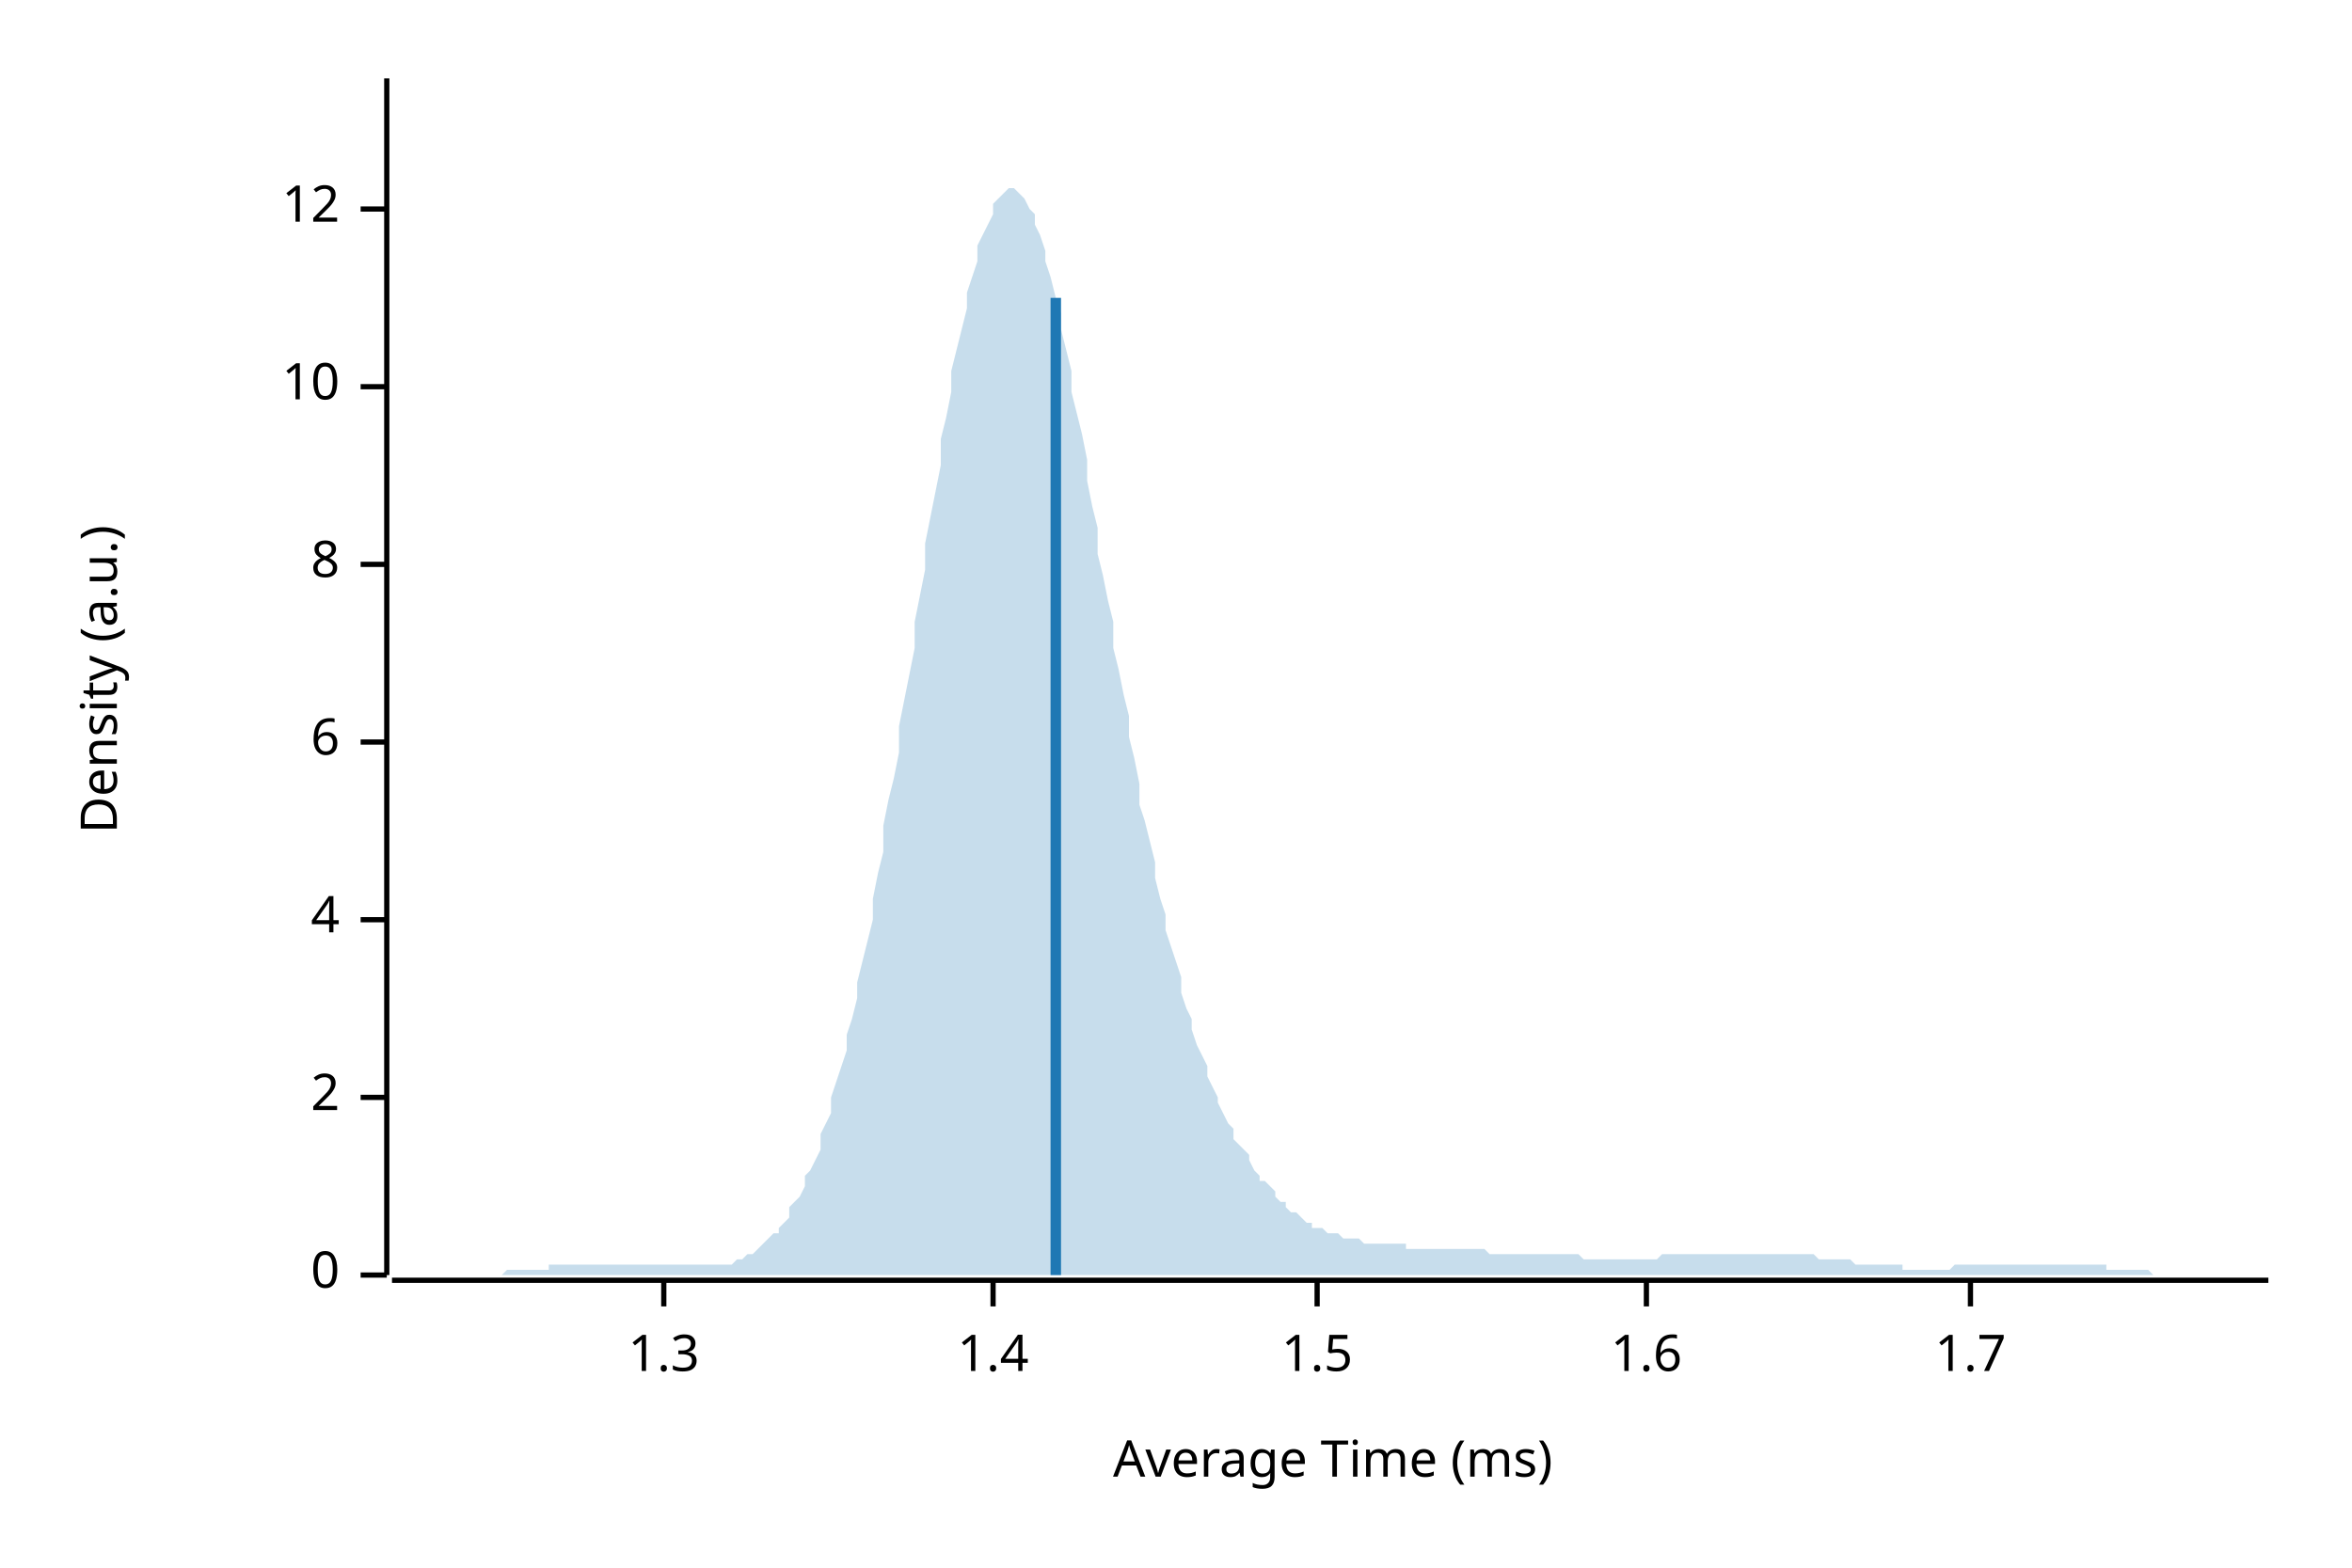
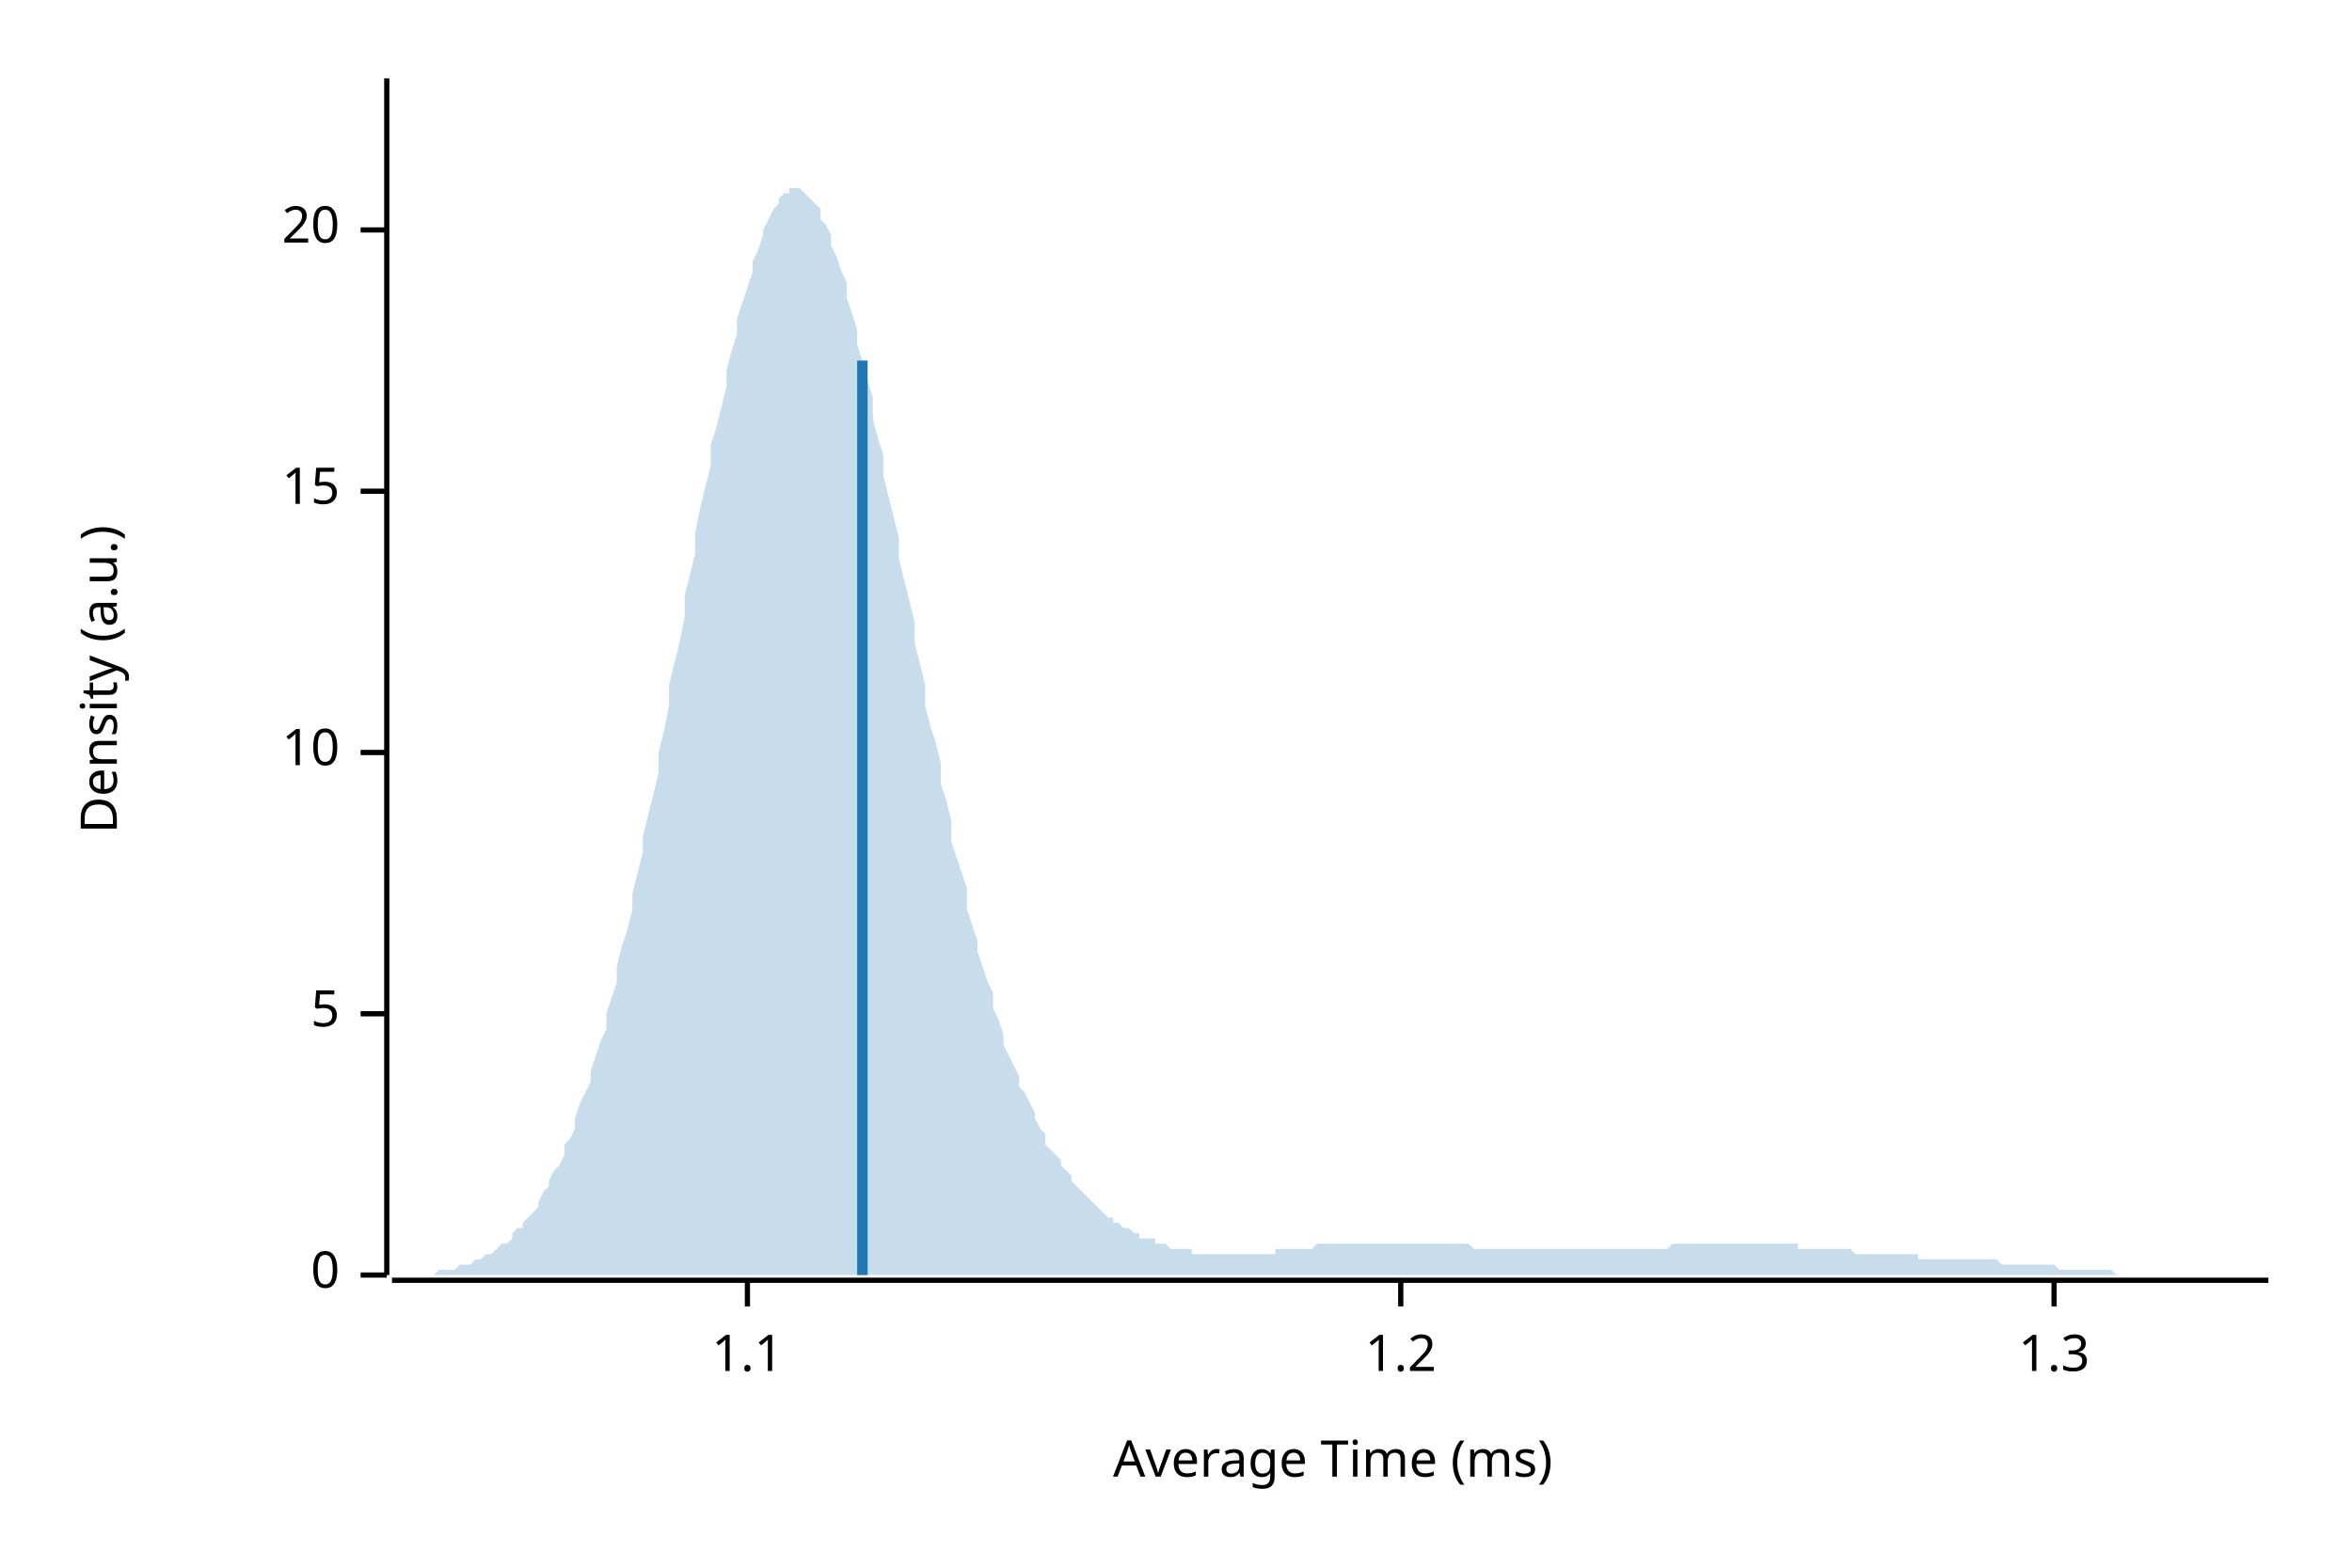
<svg xmlns="http://www.w3.org/2000/svg" width="450" height="300" viewBox="0 0 450 300">
  <text x="15" y="130" dy="0.76em" text-anchor="middle" font-family="sans-serif" font-size="9.677" opacity="1" fill="#000000" transform="rotate(270, 15, 130)">
Density (a.u.)
</text>
  <text x="255" y="285" dy="-0.5ex" text-anchor="middle" font-family="sans-serif" font-size="9.677" opacity="1" fill="#000000">
Average Time (ms)
</text>
  <polyline fill="none" opacity="1" stroke="#000000" stroke-width="1" points="74,15 74,244 " />
  <text x="65" y="244" dy="0.5ex" text-anchor="end" font-family="sans-serif" font-size="9.677" opacity="1" fill="#000000">
0
</text>
  <polyline fill="none" opacity="1" stroke="#000000" stroke-width="1" points="69,244 74,244 " />
-   <text x="65" y="210" dy="0.5ex" text-anchor="end" font-family="sans-serif" font-size="9.677" opacity="1" fill="#000000">
- 2
+   <text x="65" y="194" dy="0.5ex" text-anchor="end" font-family="sans-serif" font-size="9.677" opacity="1" fill="#000000">
+ 5
</text>
-   <polyline fill="none" opacity="1" stroke="#000000" stroke-width="1" points="69,210 74,210 " />
-   <text x="65" y="176" dy="0.5ex" text-anchor="end" font-family="sans-serif" font-size="9.677" opacity="1" fill="#000000">
- 4
- </text>
-   <polyline fill="none" opacity="1" stroke="#000000" stroke-width="1" points="69,176 74,176 " />
-   <text x="65" y="142" dy="0.5ex" text-anchor="end" font-family="sans-serif" font-size="9.677" opacity="1" fill="#000000">
- 6
- </text>
-   <polyline fill="none" opacity="1" stroke="#000000" stroke-width="1" points="69,142 74,142 " />
-   <text x="65" y="108" dy="0.5ex" text-anchor="end" font-family="sans-serif" font-size="9.677" opacity="1" fill="#000000">
- 8
- </text>
-   <polyline fill="none" opacity="1" stroke="#000000" stroke-width="1" points="69,108 74,108 " />
-   <text x="65" y="74" dy="0.5ex" text-anchor="end" font-family="sans-serif" font-size="9.677" opacity="1" fill="#000000">
+   <polyline fill="none" opacity="1" stroke="#000000" stroke-width="1" points="69,194 74,194 " />
+   <text x="65" y="144" dy="0.5ex" text-anchor="end" font-family="sans-serif" font-size="9.677" opacity="1" fill="#000000">
10
</text>
-   <polyline fill="none" opacity="1" stroke="#000000" stroke-width="1" points="69,74 74,74 " />
-   <text x="65" y="40" dy="0.5ex" text-anchor="end" font-family="sans-serif" font-size="9.677" opacity="1" fill="#000000">
- 12
+   <polyline fill="none" opacity="1" stroke="#000000" stroke-width="1" points="69,144 74,144 " />
+   <text x="65" y="94" dy="0.5ex" text-anchor="end" font-family="sans-serif" font-size="9.677" opacity="1" fill="#000000">
+ 15
</text>
-   <polyline fill="none" opacity="1" stroke="#000000" stroke-width="1" points="69,40 74,40 " />
+   <polyline fill="none" opacity="1" stroke="#000000" stroke-width="1" points="69,94 74,94 " />
+   <text x="65" y="44" dy="0.5ex" text-anchor="end" font-family="sans-serif" font-size="9.677" opacity="1" fill="#000000">
+ 20
+ </text>
+   <polyline fill="none" opacity="1" stroke="#000000" stroke-width="1" points="69,44 74,44 " />
  <polyline fill="none" opacity="1" stroke="#000000" stroke-width="1" points="75,245 434,245 " />
-   <text x="127" y="255" dy="0.76em" text-anchor="middle" font-family="sans-serif" font-size="9.677" opacity="1" fill="#000000">
+   <text x="143" y="255" dy="0.76em" text-anchor="middle" font-family="sans-serif" font-size="9.677" opacity="1" fill="#000000">
+ 1.1
+ </text>
+   <polyline fill="none" opacity="1" stroke="#000000" stroke-width="1" points="143,245 143,250 " />
+   <text x="268" y="255" dy="0.76em" text-anchor="middle" font-family="sans-serif" font-size="9.677" opacity="1" fill="#000000">
+ 1.2
+ </text>
+   <polyline fill="none" opacity="1" stroke="#000000" stroke-width="1" points="268,245 268,250 " />
+   <text x="393" y="255" dy="0.76em" text-anchor="middle" font-family="sans-serif" font-size="9.677" opacity="1" fill="#000000">
1.3
</text>
-   <polyline fill="none" opacity="1" stroke="#000000" stroke-width="1" points="127,245 127,250 " />
-   <text x="190" y="255" dy="0.76em" text-anchor="middle" font-family="sans-serif" font-size="9.677" opacity="1" fill="#000000">
- 1.4
- </text>
-   <polyline fill="none" opacity="1" stroke="#000000" stroke-width="1" points="190,245 190,250 " />
-   <text x="252" y="255" dy="0.76em" text-anchor="middle" font-family="sans-serif" font-size="9.677" opacity="1" fill="#000000">
- 1.5
- </text>
-   <polyline fill="none" opacity="1" stroke="#000000" stroke-width="1" points="252,245 252,250 " />
-   <text x="315" y="255" dy="0.76em" text-anchor="middle" font-family="sans-serif" font-size="9.677" opacity="1" fill="#000000">
- 1.6
- </text>
-   <polyline fill="none" opacity="1" stroke="#000000" stroke-width="1" points="315,245 315,250 " />
-   <text x="377" y="255" dy="0.76em" text-anchor="middle" font-family="sans-serif" font-size="9.677" opacity="1" fill="#000000">
- 1.7
- </text>
-   <polyline fill="none" opacity="1" stroke="#000000" stroke-width="1" points="377,245 377,250 " />
-   <polygon opacity="0.25" fill="#1F78B4" points="75,244 75,244 76,244 77,244 77,244 78,244 79,244 80,244 80,244 81,244 82,244 82,244 83,244 84,244 85,244 85,244 86,244 87,244 87,244 88,244 89,244 90,244 90,244 91,244 92,244 92,244 93,244 94,244 95,244 95,244 96,244 97,243 98,243 98,243 99,243 100,243 100,243 101,243 102,243 103,243 103,243 104,243 105,243 105,242 106,242 107,242 108,242 108,242 109,242 110,242 110,242 111,242 112,242 113,242 113,242 114,242 115,242 116,242 116,242 117,242 118,242 118,242 119,242 120,242 121,242 121,242 122,242 123,242 123,242 124,242 125,242 126,242 126,242 127,242 128,242 128,242 129,242 130,242 131,242 131,242 132,242 133,242 133,242 134,242 135,242 136,242 136,242 137,242 138,242 139,242 139,242 140,242 141,241 141,241 142,241 143,240 144,240 144,240 145,239 146,238 146,238 147,237 148,236 149,236 149,235 150,234 151,233 151,231 152,230 153,229 154,227 154,225 155,224 156,222 157,220 157,217 158,215 159,213 159,210 160,207 161,204 162,201 162,198 163,195 164,191 164,188 165,184 166,180 167,176 167,172 168,167 169,163 169,158 170,153 171,149 172,144 172,139 173,134 174,129 175,124 175,119 176,114 177,109 177,104 178,99 179,94 180,89 180,84 181,80 182,75 182,71 183,67 184,63 185,59 185,56 186,53 187,50 187,47 188,45 189,43 190,41 190,39 191,38 192,37 192,37 193,36 194,36 195,37 195,37 196,38 197,40 198,41 198,43 199,45 200,48 200,50 201,53 202,57 203,60 203,63 204,67 205,71 205,75 206,79 207,83 208,88 208,92 209,97 210,101 210,106 211,110 212,115 213,119 213,124 214,128 215,133 216,137 216,141 217,145 218,150 218,154 219,157 220,161 221,165 221,168 222,172 223,175 223,178 224,181 225,184 226,187 226,190 227,193 228,195 228,197 229,200 230,202 231,204 231,206 232,208 233,210 233,211 234,213 235,215 236,216 236,218 237,219 238,220 239,221 239,222 240,224 241,225 241,226 242,226 243,227 244,228 244,229 245,230 246,230 246,231 247,232 248,232 249,233 249,233 250,234 251,234 251,235 252,235 253,235 254,236 254,236 255,236 256,236 257,237 257,237 258,237 259,237 259,237 260,237 261,238 262,238 262,238 263,238 264,238 264,238 265,238 266,238 267,238 267,238 268,238 269,238 269,239 270,239 271,239 272,239 272,239 273,239 274,239 275,239 275,239 276,239 277,239 277,239 278,239 279,239 280,239 280,239 281,239 282,239 282,239 283,239 284,239 285,240 285,240 286,240 287,240 287,240 288,240 289,240 290,240 290,240 291,240 292,240 292,240 293,240 294,240 295,240 295,240 296,240 297,240 298,240 298,240 299,240 300,240 300,240 301,240 302,240 303,241 303,241 304,241 305,241 305,241 306,241 307,241 308,241 308,241 309,241 310,241 310,241 311,241 312,241 313,241 313,241 314,241 315,241 316,241 316,241 317,241 318,240 318,240 319,240 320,240 321,240 321,240 322,240 323,240 323,240 324,240 325,240 326,240 326,240 327,240 328,240 328,240 329,240 330,240 331,240 331,240 332,240 333,240 333,240 334,240 335,240 336,240 336,240 337,240 338,240 339,240 339,240 340,240 341,240 341,240 342,240 343,240 344,240 344,240 345,240 346,240 346,240 347,240 348,241 349,241 349,241 350,241 351,241 351,241 352,241 353,241 354,241 354,241 355,242 356,242 357,242 357,242 358,242 359,242 359,242 360,242 361,242 362,242 362,242 363,242 364,242 364,243 365,243 366,243 367,243 367,243 368,243 369,243 369,243 370,243 371,243 372,243 372,243 373,243 374,242 375,242 375,242 376,242 377,242 377,242 378,242 379,242 380,242 380,242 381,242 382,242 382,242 383,242 384,242 385,242 385,242 386,242 387,242 387,242 388,242 389,242 390,242 390,242 391,242 392,242 392,242 393,242 394,242 395,242 395,242 396,242 397,242 398,242 398,242 399,242 400,242 400,242 401,242 402,242 403,242 403,243 404,243 405,243 405,243 406,243 407,243 408,243 408,243 409,243 410,243 410,243 411,243 412,244 413,244 413,244 414,244 415,244 416,244 416,244 417,244 418,244 418,244 419,244 420,244 421,244 421,244 422,244 423,244 423,244 424,244 425,244 426,244 426,244 427,244 428,244 428,244 429,244 430,244 431,244 431,244 432,244 433,244 434,244 434,244 75,244 " />
-   <polyline fill="none" opacity="1" stroke="#1F78B4" stroke-width="2" points="202,244 202,57 " />
+   <polyline fill="none" opacity="1" stroke="#000000" stroke-width="1" points="393,245 393,250 " />
+   <polygon opacity="0.25" fill="#1F78B4" points="75,244 75,244 76,244 77,244 77,244 78,244 79,244 80,244 80,244 81,244 82,244 82,244 83,244 84,243 85,243 85,243 86,243 87,243 87,243 88,242 89,242 90,242 90,242 91,241 92,241 92,241 93,240 94,240 95,239 95,239 96,238 97,238 98,237 98,236 99,235 100,235 100,234 101,233 102,232 103,231 103,230 104,228 105,227 105,226 106,224 107,223 108,221 108,219 109,218 110,216 110,214 111,211 112,209 113,207 113,205 114,202 115,199 116,197 116,194 117,191 118,188 118,185 119,181 120,178 121,174 121,171 122,167 123,163 123,160 124,156 125,152 126,148 126,144 127,140 128,135 128,131 129,127 130,123 131,118 131,114 132,110 133,106 133,102 134,97 135,93 136,89 136,85 137,82 138,78 139,74 139,71 140,67 141,64 141,61 142,58 143,55 144,52 144,50 145,48 146,45 146,44 147,42 148,40 149,39 149,38 150,37 151,37 151,36 152,36 153,36 154,37 154,37 155,38 156,39 157,40 157,42 158,43 159,45 159,47 160,49 161,52 162,54 162,57 163,60 164,63 164,66 165,69 166,73 167,76 167,80 168,84 169,87 169,91 170,95 171,99 172,103 172,107 173,111 174,115 175,119 175,123 176,127 177,131 177,135 178,139 179,142 180,146 180,150 181,153 182,157 182,161 183,164 184,167 185,170 185,174 186,177 187,180 187,182 188,185 189,188 190,190 190,193 191,195 192,198 192,200 193,202 194,204 195,206 195,208 196,209 197,211 198,213 198,214 199,216 200,217 200,219 201,220 202,221 203,222 203,223 204,224 205,225 205,226 206,227 207,228 208,229 208,229 209,230 210,231 210,231 211,232 212,233 213,233 213,234 214,234 215,235 216,235 216,235 217,236 218,236 218,237 219,237 220,237 221,237 221,238 222,238 223,238 223,238 224,239 225,239 226,239 226,239 227,239 228,239 228,240 229,240 230,240 231,240 231,240 232,240 233,240 233,240 234,240 235,240 236,240 236,240 237,240 238,240 239,240 239,240 240,240 241,240 241,240 242,240 243,240 244,240 244,239 245,239 246,239 246,239 247,239 248,239 249,239 249,239 250,239 251,239 251,239 252,238 253,238 254,238 254,238 255,238 256,238 257,238 257,238 258,238 259,238 259,238 260,238 261,238 262,238 262,238 263,238 264,238 264,238 265,238 266,238 267,238 267,238 268,238 269,238 269,238 270,238 271,238 272,238 272,238 273,238 274,238 275,238 275,238 276,238 277,238 277,238 278,238 279,238 280,238 280,238 281,238 282,239 282,239 283,239 284,239 285,239 285,239 286,239 287,239 287,239 288,239 289,239 290,239 290,239 291,239 292,239 292,239 293,239 294,239 295,239 295,239 296,239 297,239 298,239 298,239 299,239 300,239 300,239 301,239 302,239 303,239 303,239 304,239 305,239 305,239 306,239 307,239 308,239 308,239 309,239 310,239 310,239 311,239 312,239 313,239 313,239 314,239 315,239 316,239 316,239 317,239 318,239 318,239 319,239 320,238 321,238 321,238 322,238 323,238 323,238 324,238 325,238 326,238 326,238 327,238 328,238 328,238 329,238 330,238 331,238 331,238 332,238 333,238 333,238 334,238 335,238 336,238 336,238 337,238 338,238 339,238 339,238 340,238 341,238 341,238 342,238 343,238 344,238 344,239 345,239 346,239 346,239 347,239 348,239 349,239 349,239 350,239 351,239 351,239 352,239 353,239 354,239 354,239 355,240 356,240 357,240 357,240 358,240 359,240 359,240 360,240 361,240 362,240 362,240 363,240 364,240 364,240 365,240 366,240 367,240 367,241 368,241 369,241 369,241 370,241 371,241 372,241 372,241 373,241 374,241 375,241 375,241 376,241 377,241 377,241 378,241 379,241 380,241 380,241 381,241 382,241 382,241 383,242 384,242 385,242 385,242 386,242 387,242 387,242 388,242 389,242 390,242 390,242 391,242 392,242 392,242 393,242 394,243 395,243 395,243 396,243 397,243 398,243 398,243 399,243 400,243 400,243 401,243 402,243 403,243 403,243 404,243 405,244 405,244 406,244 407,244 408,244 408,244 409,244 410,244 410,244 411,244 412,244 413,244 413,244 414,244 415,244 416,244 416,244 417,244 418,244 418,244 419,244 420,244 421,244 421,244 422,244 423,244 423,244 424,244 425,244 426,244 426,244 427,244 428,244 428,244 429,244 430,244 431,244 431,244 432,244 433,244 434,244 434,244 75,244 " />
+   <polyline fill="none" opacity="1" stroke="#1F78B4" stroke-width="2" points="165,244 165,69 " />
</svg>
